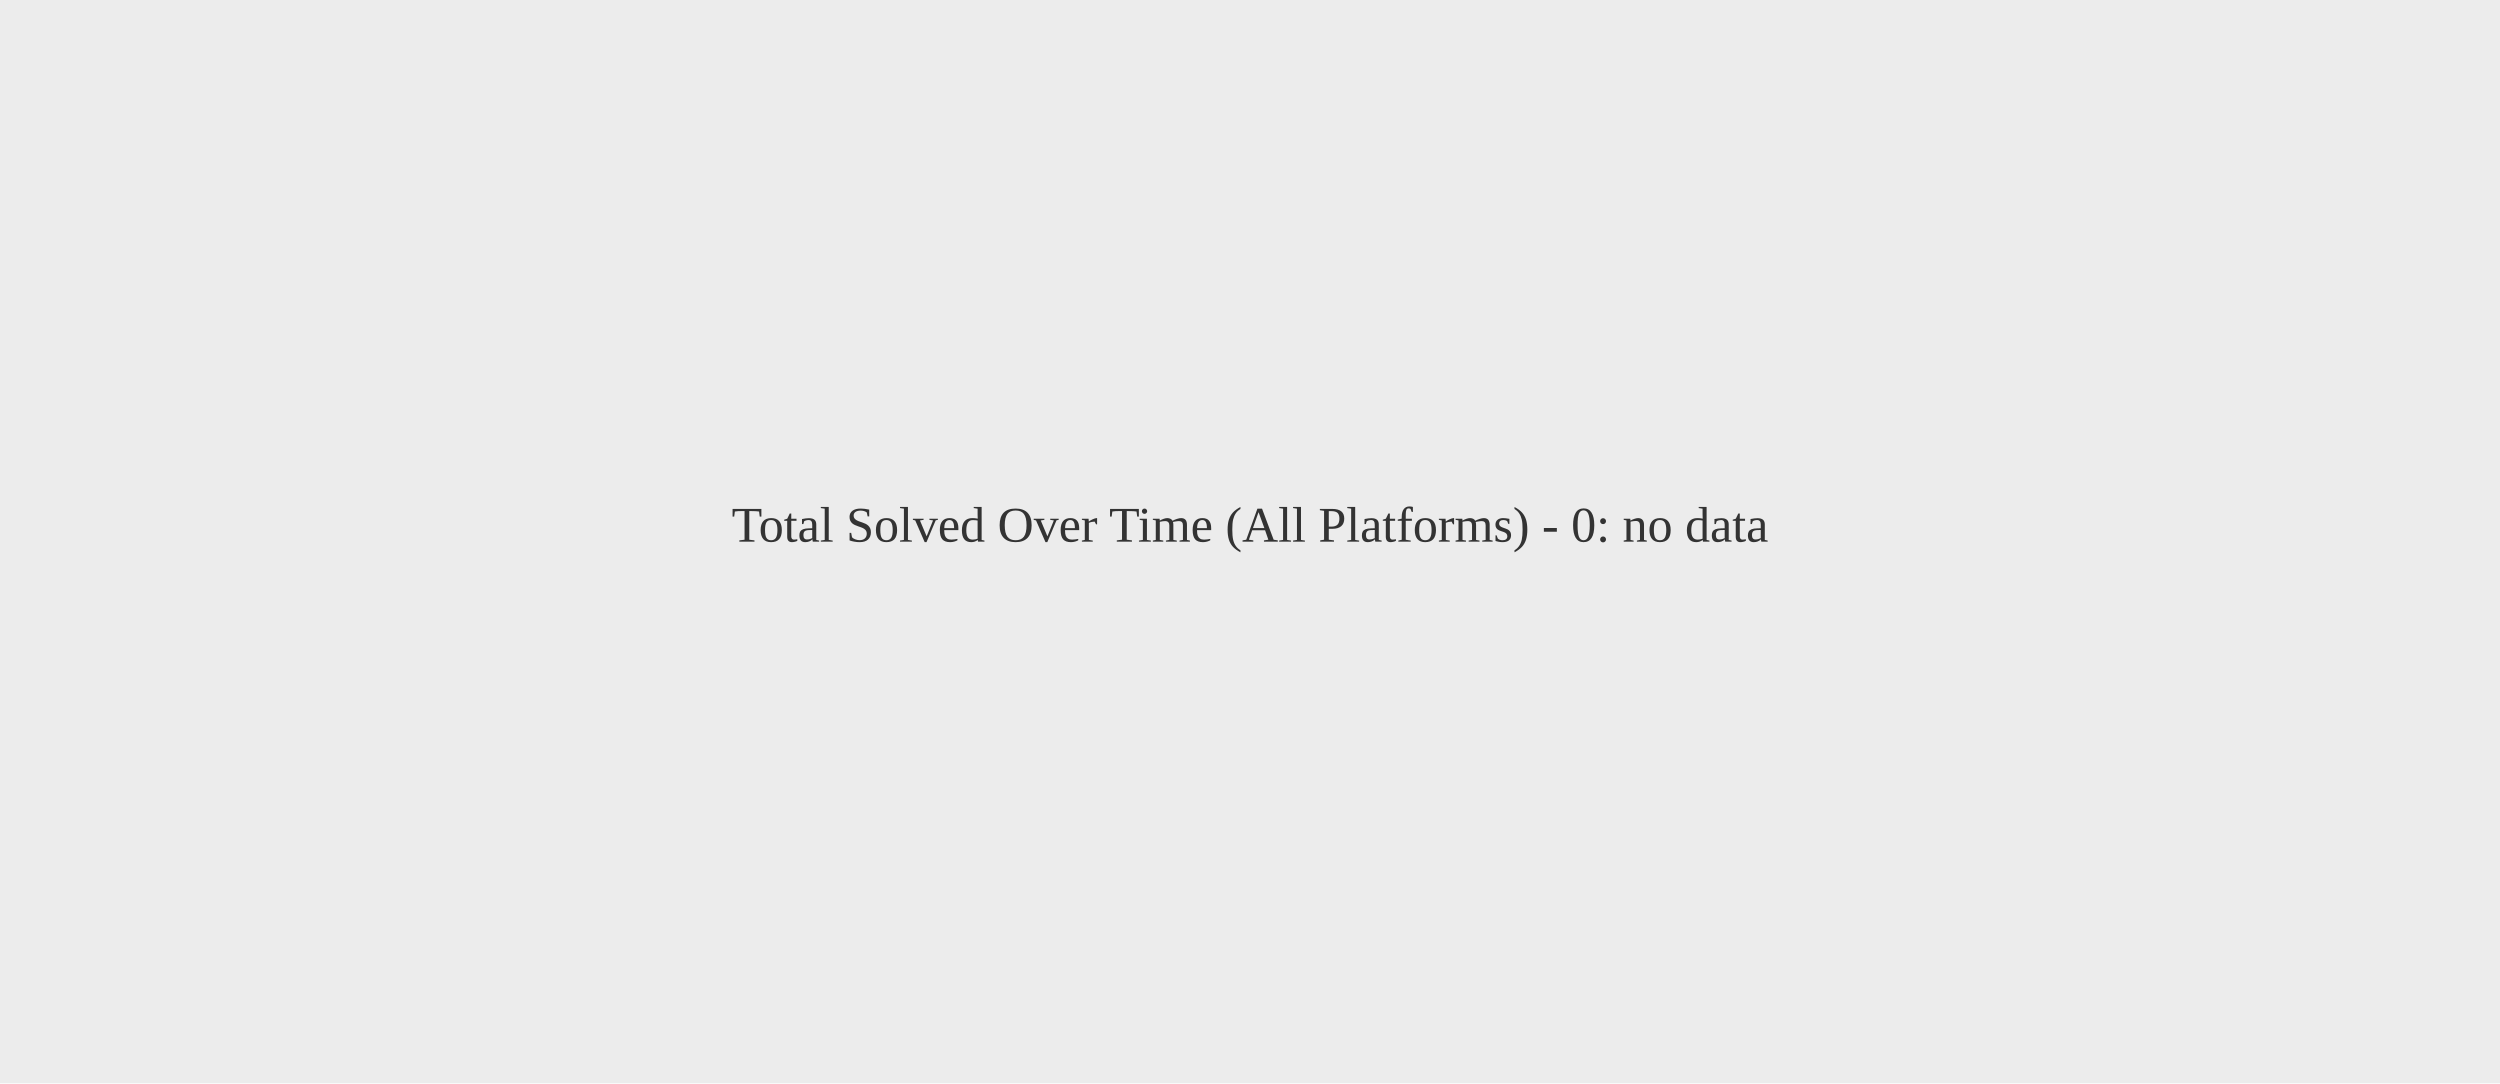
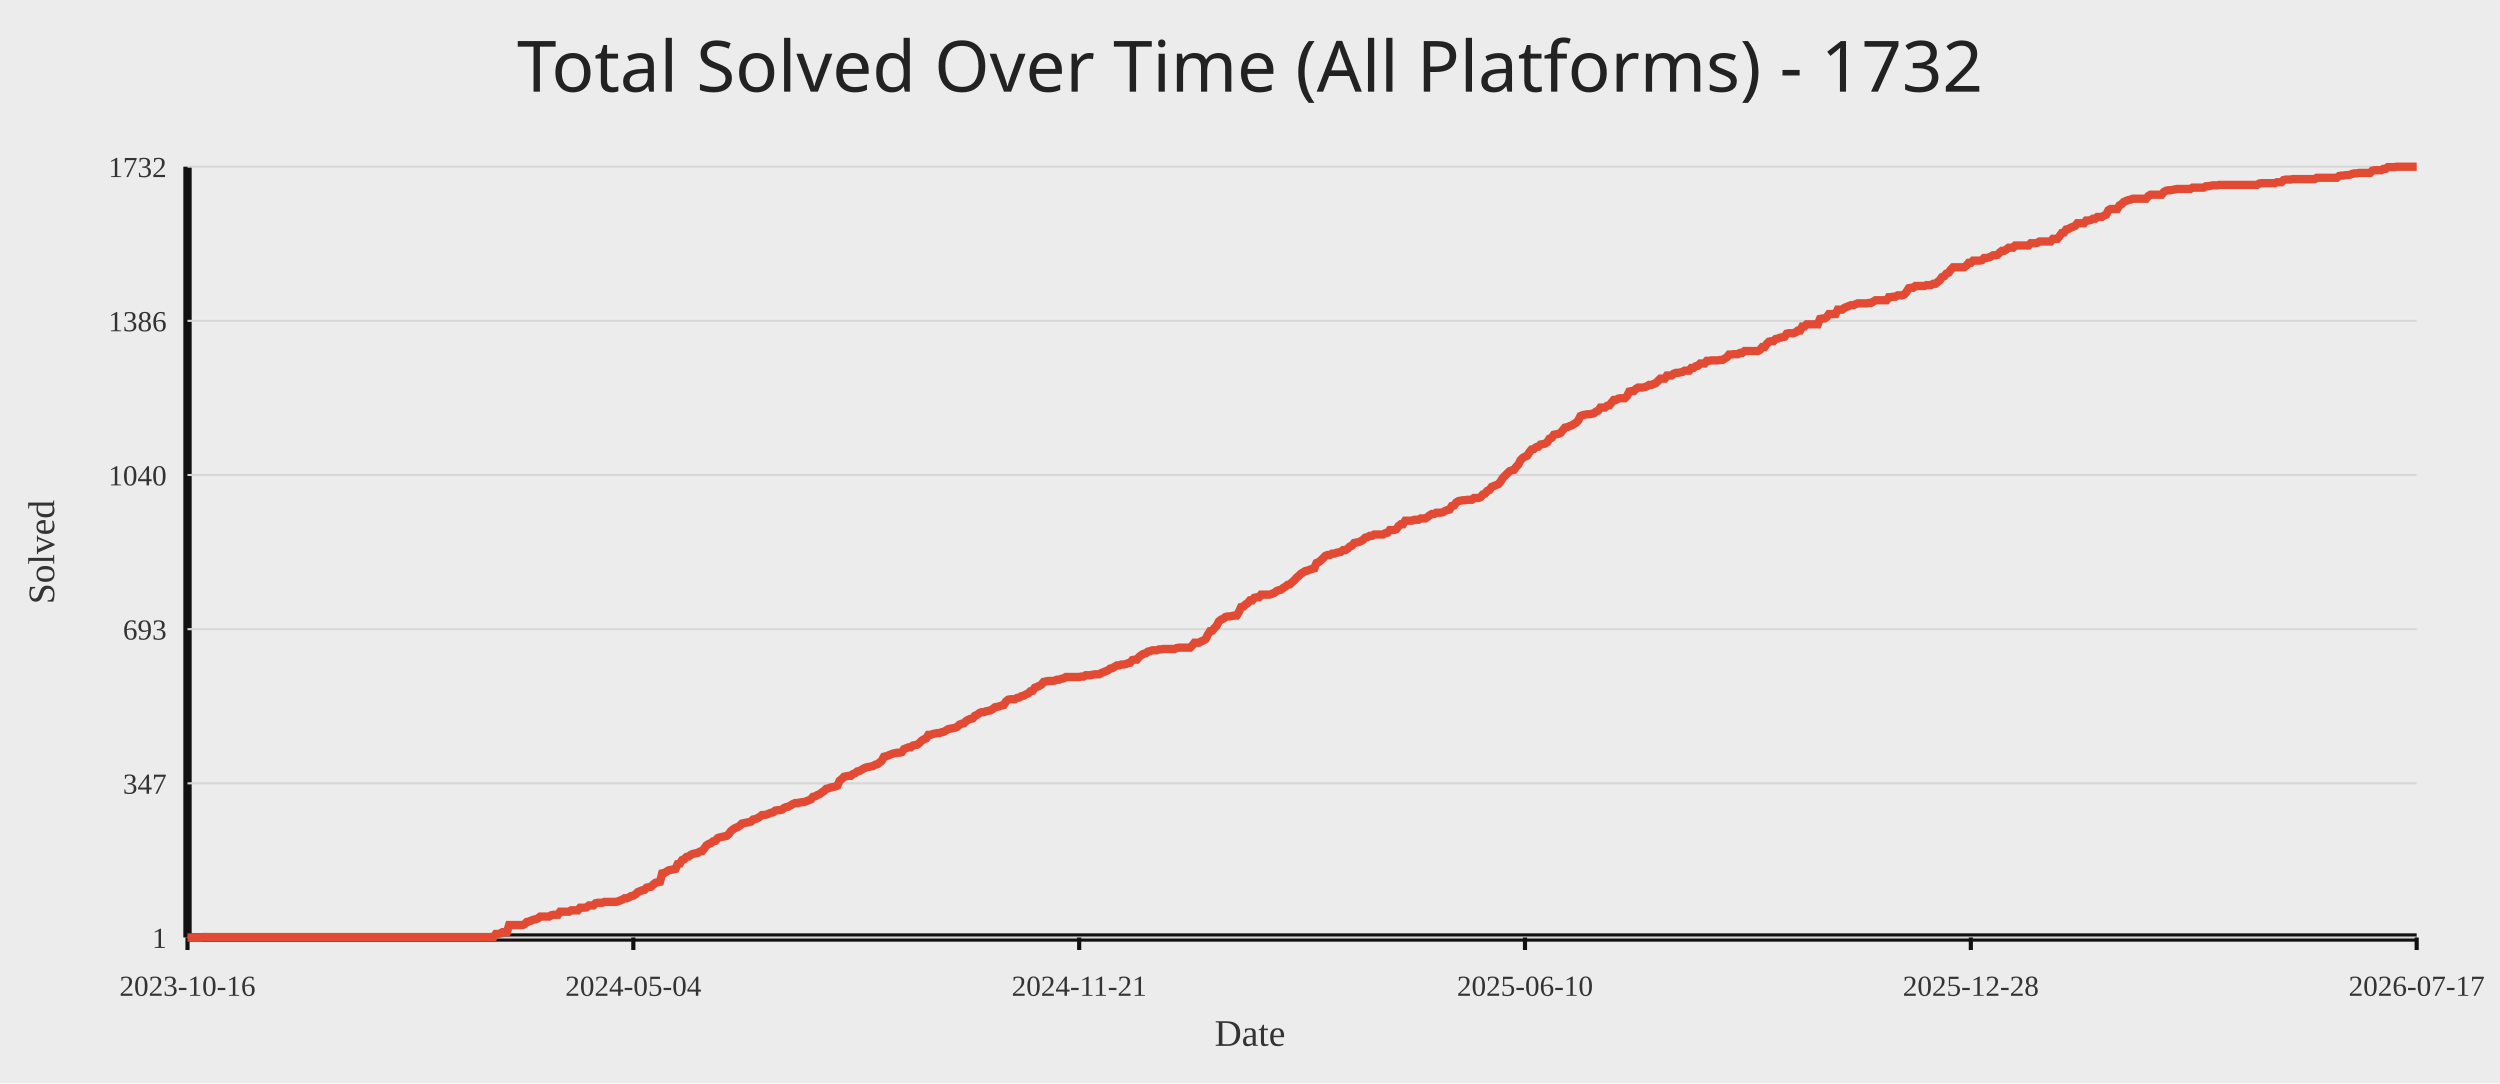
<svg xmlns="http://www.w3.org/2000/svg" width="1200" height="520">
  <rect width="100%" height="100%" fill="#ececec" />
-   <text x="50%" y="50%" text-anchor="middle" fill="#333" font-size="24">Total Solved Over Time (All Platforms) - 0: no data</text>
+   <text x="50%" y="44" text-anchor="middle" fill="#222" font-size="34" font-family="Comic Sans MS, Segoe UI">Total Solved Over Time (All Platforms) - 1732</text>
+   <line x1="90" y1="450" x2="1160" y2="450" stroke="#111" stroke-width="4" />
+   <line x1="90" y1="80" x2="90" y2="450" stroke="#111" stroke-width="4" />
+   <line x1="90" y1="450.00" x2="1160" y2="450.00" stroke="#d7d7d7" stroke-width="1" />
+   <text x="80" y="455.00" text-anchor="end" fill="#333" font-size="14">1</text>
+   <line x1="90" y1="376.00" x2="1160" y2="376.00" stroke="#d7d7d7" stroke-width="1" />
+   <text x="80" y="381.00" text-anchor="end" fill="#333" font-size="14">347</text>
+   <line x1="90" y1="302.00" x2="1160" y2="302.00" stroke="#d7d7d7" stroke-width="1" />
+   <text x="80" y="307.00" text-anchor="end" fill="#333" font-size="14">693</text>
+   <line x1="90" y1="228.00" x2="1160" y2="228.00" stroke="#d7d7d7" stroke-width="1" />
+   <text x="80" y="233.00" text-anchor="end" fill="#333" font-size="14">1040</text>
+   <line x1="90" y1="154.00" x2="1160" y2="154.00" stroke="#d7d7d7" stroke-width="1" />
+   <text x="80" y="159.00" text-anchor="end" fill="#333" font-size="14">1386</text>
+   <line x1="90" y1="80.00" x2="1160" y2="80.00" stroke="#d7d7d7" stroke-width="1" />
+   <text x="80" y="85.00" text-anchor="end" fill="#333" font-size="14">1732</text>
+   <line x1="90.00" y1="450" x2="90.00" y2="456" stroke="#111" stroke-width="2" />
+   <text x="90.00" y="478" text-anchor="middle" fill="#333" font-size="14">2023-10-16</text>
+   <line x1="304.00" y1="450" x2="304.00" y2="456" stroke="#111" stroke-width="2" />
+   <text x="304.00" y="478" text-anchor="middle" fill="#333" font-size="14">2024-05-04</text>
+   <line x1="518.00" y1="450" x2="518.00" y2="456" stroke="#111" stroke-width="2" />
+   <text x="518.00" y="478" text-anchor="middle" fill="#333" font-size="14">2024-11-21</text>
+   <line x1="732.00" y1="450" x2="732.00" y2="456" stroke="#111" stroke-width="2" />
+   <text x="732.00" y="478" text-anchor="middle" fill="#333" font-size="14">2025-06-10</text>
+   <line x1="946.00" y1="450" x2="946.00" y2="456" stroke="#111" stroke-width="2" />
+   <text x="946.00" y="478" text-anchor="middle" fill="#333" font-size="14">2025-12-28</text>
+   <line x1="1160.00" y1="450" x2="1160.00" y2="456" stroke="#111" stroke-width="2" />
+   <text x="1160.00" y="478" text-anchor="middle" fill="#333" font-size="14">2026-07-17</text>
+   <polyline fill="none" stroke="#e24a33" stroke-width="4" points="90.00,450.00 91.06,450.00 92.13,450.00 93.19,450.00 94.26,450.00 95.32,450.00 96.39,450.00 97.45,449.79 98.52,449.79 99.58,449.79 100.65,449.79 101.71,449.79 102.78,449.79 103.84,449.79 104.91,449.79 105.97,449.79 107.03,449.79 108.10,449.79 109.16,449.79 110.23,449.79 111.29,449.79 112.36,449.79 113.42,449.79 114.49,449.79 115.55,449.79 116.62,449.79 117.68,449.79 118.75,449.79 119.81,449.79 120.88,449.79 121.94,449.79 123.00,449.79 124.07,449.79 125.13,449.79 126.20,449.79 127.26,449.79 128.33,449.79 129.39,449.79 130.46,449.79 131.52,449.79 132.59,449.79 133.65,449.79 134.72,449.79 135.78,449.79 136.85,449.79 137.91,449.79 138.98,449.79 140.04,449.79 141.10,449.79 142.17,449.79 143.23,449.79 144.30,449.79 145.36,449.79 146.43,449.79 147.49,449.79 148.56,449.79 149.62,449.79 150.69,449.79 151.75,449.79 152.82,449.79 153.88,449.79 154.95,449.79 156.01,449.79 157.07,449.79 158.14,449.79 159.20,449.79 160.27,449.79 161.33,449.79 162.40,449.79 163.46,449.79 164.53,449.79 165.59,449.79 166.66,449.79 167.72,449.79 168.79,449.79 169.85,449.79 170.92,449.79 171.98,449.79 173.04,449.79 174.11,449.79 175.17,449.79 176.24,449.79 177.30,449.79 178.37,449.79 179.43,449.79 180.50,449.79 181.56,449.79 182.63,449.79 183.69,449.79 184.76,449.79 185.82,449.79 186.89,449.79 187.95,449.79 189.01,449.79 190.08,449.79 191.14,449.79 192.21,449.79 193.27,449.79 194.34,449.79 195.40,449.79 196.47,449.79 197.53,449.79 198.60,449.79 199.66,449.79 200.73,449.79 201.79,449.79 202.86,449.79 203.92,449.79 204.99,449.79 206.05,449.79 207.11,449.79 208.18,449.79 209.24,449.79 210.31,449.79 211.37,449.79 212.44,449.79 213.50,449.79 214.57,449.79 215.63,449.79 216.70,449.79 217.76,449.79 218.83,449.79 219.89,449.79 220.96,449.79 222.02,449.79 223.08,449.79 224.15,449.79 225.21,449.79 226.28,449.79 227.34,449.79 228.41,449.79 229.47,449.79 230.54,449.79 231.60,449.79 232.67,449.79 233.73,449.79 234.80,449.79 235.86,449.79 236.93,449.79 237.99,448.29 239.05,448.29 240.12,448.08 241.18,447.44 242.25,447.44 243.31,447.44 244.38,444.02 245.44,444.02 246.51,444.02 247.57,444.02 248.64,444.02 249.70,444.02 250.77,444.02 251.83,443.59 252.90,442.52 253.96,442.31 255.02,441.88 256.09,441.45 257.15,441.24 258.22,440.81 259.28,439.95 260.35,439.95 261.41,439.95 262.48,439.95 263.54,439.95 264.61,439.31 265.67,439.10 266.74,439.10 267.80,439.10 268.87,437.60 269.93,437.60 271.00,437.60 272.06,437.60 273.12,437.60 274.19,436.96 275.25,436.96 276.32,436.96 277.38,436.96 278.45,435.68 279.51,435.68 280.58,435.68 281.64,435.47 282.71,434.61 283.77,434.61 284.84,434.61 285.90,433.54 286.97,433.33 288.03,433.33 289.09,433.33 290.16,432.90 291.22,432.90 292.29,432.90 293.35,432.90 294.42,432.90 295.48,432.90 296.55,432.69 297.61,432.26 298.68,431.83 299.74,431.19 300.81,431.19 301.87,430.76 302.94,430.12 304.00,429.91 305.06,429.27 306.13,428.20 307.19,427.77 308.26,427.34 309.32,427.13 310.39,426.06 311.45,425.85 312.52,425.63 313.58,424.56 314.65,423.71 315.71,423.50 316.78,423.28 317.84,419.22 318.91,419.01 319.97,418.37 321.03,417.72 322.10,417.51 323.16,417.30 324.23,417.08 325.29,414.73 326.36,414.52 327.42,412.81 328.49,412.38 329.55,411.31 330.62,411.10 331.68,410.24 332.75,409.82 333.81,409.60 334.88,409.39 335.94,408.75 337.00,408.53 338.07,407.25 339.13,405.75 340.20,405.11 341.26,404.69 342.33,403.83 343.39,403.62 344.46,402.33 345.52,401.91 346.59,401.69 347.65,401.48 348.72,401.27 349.78,400.41 350.85,398.91 351.91,398.06 352.98,397.42 354.04,396.99 355.10,396.35 356.17,395.28 357.23,395.07 358.30,394.85 359.36,394.64 360.43,394.43 361.49,393.36 362.56,393.14 363.62,392.72 364.69,392.07 365.75,391.22 366.82,391.22 367.88,391.01 368.95,390.58 370.01,390.15 371.07,389.94 372.14,389.08 373.20,388.87 374.27,388.87 375.33,388.65 376.40,387.80 377.46,387.37 378.53,387.16 379.59,386.52 380.66,385.88 381.72,385.45 382.79,385.45 383.85,385.23 384.92,385.02 385.98,385.02 387.04,384.59 388.11,384.17 389.17,383.74 390.24,382.46 391.30,382.24 392.37,381.60 393.43,381.17 394.50,380.32 395.56,379.68 396.63,378.61 397.69,378.39 398.76,377.97 399.82,377.75 400.89,377.54 401.95,377.11 403.01,374.76 404.08,373.91 405.14,372.84 406.21,372.62 407.27,372.41 408.34,372.41 409.40,371.55 410.47,371.13 411.53,370.27 412.60,370.06 413.66,369.42 414.73,368.78 415.79,368.35 416.86,368.13 417.92,367.92 418.99,367.71 420.05,367.07 421.11,366.85 422.18,366.00 423.24,365.14 424.31,363.22 425.37,363.00 426.44,362.58 427.50,362.15 428.57,361.72 429.63,361.51 430.70,361.29 431.76,361.29 432.83,361.08 433.89,359.58 434.96,359.16 436.02,358.73 437.08,358.73 438.15,357.87 439.21,357.66 440.28,357.45 441.34,356.59 442.41,355.52 443.47,354.88 444.54,354.45 445.60,352.74 446.67,352.74 447.73,352.32 448.80,352.10 449.86,351.89 450.93,351.89 451.99,351.46 453.05,351.25 454.12,350.61 455.18,349.97 456.25,349.75 457.31,349.54 458.38,349.32 459.44,348.90 460.51,347.83 461.57,347.40 462.64,347.19 463.70,346.12 464.77,345.48 465.83,345.05 466.90,344.84 467.96,343.55 469.02,343.13 470.09,342.27 471.15,341.84 472.22,341.84 473.28,341.42 474.35,341.20 475.41,340.99 476.48,340.35 477.54,339.49 478.61,339.28 479.67,339.06 480.74,338.64 481.80,338.42 482.87,336.71 483.93,335.86 485.00,335.64 486.06,335.64 487.12,335.64 488.19,335.00 489.25,334.79 490.32,334.15 491.38,333.93 492.45,333.29 493.51,332.87 494.58,331.80 495.64,331.58 496.71,330.09 497.77,329.66 498.84,329.23 499.90,328.59 500.97,327.31 502.03,327.09 503.09,326.88 504.16,326.88 505.22,326.88 506.29,326.67 507.35,326.24 508.42,326.24 509.48,325.81 510.55,325.60 511.61,324.96 512.68,324.96 513.74,324.96 514.81,324.96 515.87,324.96 516.94,324.96 518.00,324.96 519.06,324.74 520.13,324.74 521.19,324.10 522.26,324.10 523.32,324.10 524.39,323.89 525.45,323.67 526.52,323.67 527.58,323.67 528.65,323.03 529.71,322.61 530.78,322.18 531.84,321.75 532.91,320.90 533.97,320.68 535.03,320.04 536.10,319.40 537.16,319.40 538.23,318.97 539.29,318.97 540.36,318.76 541.42,318.33 542.49,318.12 543.55,316.83 544.62,316.62 545.68,316.62 546.75,315.34 547.81,314.48 548.88,313.84 549.94,313.63 551.00,312.77 552.07,312.56 553.13,312.13 554.20,312.13 555.26,312.13 556.33,311.70 557.39,311.70 558.46,311.49 559.52,311.49 560.59,311.49 561.65,311.49 562.72,311.49 563.78,311.49 564.85,311.06 565.91,310.85 566.98,310.85 568.04,310.85 569.10,310.85 570.17,310.85 571.23,310.85 572.30,309.78 573.36,308.50 574.43,308.50 575.49,308.50 576.56,307.86 577.62,307.43 578.69,306.79 579.75,304.65 580.82,302.94 581.88,302.73 582.95,301.44 584.01,300.38 585.07,298.24 586.14,297.38 587.20,296.96 588.27,296.10 589.33,295.89 590.40,295.89 591.46,295.67 592.53,295.46 593.59,295.46 594.66,293.75 595.72,291.40 596.79,291.18 597.85,290.12 598.92,289.47 599.98,288.19 601.04,288.19 602.11,286.91 603.17,286.70 604.24,286.70 605.30,285.41 606.37,285.41 607.43,285.41 608.50,285.41 609.56,285.41 610.63,284.99 611.69,284.56 612.76,283.70 613.82,283.28 614.89,283.06 615.95,282.21 617.01,281.57 618.08,280.71 619.14,280.50 620.21,279.43 621.27,278.57 622.34,277.29 623.40,276.44 624.47,275.37 625.53,274.73 626.60,274.08 627.66,273.87 628.73,273.44 629.79,273.02 630.86,272.80 631.92,270.24 632.99,269.81 634.05,268.95 635.11,267.89 636.18,266.82 637.24,266.39 638.31,266.39 639.37,265.75 640.44,265.75 641.50,265.32 642.57,265.11 643.63,264.89 644.70,264.04 645.76,264.04 646.83,263.40 647.89,262.33 648.96,261.90 650.02,260.62 651.08,260.40 652.15,260.19 653.21,259.76 654.28,259.12 655.34,258.05 656.41,257.84 657.47,257.20 658.54,257.20 659.60,256.56 660.67,256.56 661.73,256.56 662.80,256.56 663.86,256.56 664.93,255.92 665.99,255.70 667.05,254.42 668.12,254.42 669.18,254.42 670.25,253.99 671.31,252.50 672.38,251.64 673.44,251.64 674.51,249.93 675.57,249.93 676.64,249.93 677.70,249.93 678.77,249.50 679.83,249.50 680.90,249.50 681.96,248.86 683.02,248.86 684.09,248.86 685.15,248.22 686.22,247.37 687.28,246.72 688.35,246.72 689.41,246.08 690.48,246.08 691.54,246.08 692.61,245.87 693.67,245.23 694.74,244.80 695.80,244.59 696.87,242.88 697.93,242.66 699.00,241.17 700.06,240.53 701.12,240.31 702.19,240.10 703.25,240.10 704.32,239.88 705.38,239.88 706.45,239.88 707.51,239.03 708.58,239.03 709.64,239.03 710.71,238.60 711.77,237.32 712.84,236.89 713.90,235.61 714.97,235.18 716.03,233.69 717.09,233.26 718.16,232.83 719.22,232.40 720.29,231.12 721.35,229.41 722.42,228.34 723.48,227.27 724.55,226.20 725.61,225.78 726.68,225.56 727.74,224.07 728.81,223.00 729.87,220.86 730.94,219.79 732.00,219.15 733.06,218.72 734.13,217.01 735.19,215.73 736.26,215.52 737.32,214.66 738.39,214.45 739.45,213.38 740.52,213.17 741.58,212.95 742.65,212.31 743.71,210.60 744.78,210.17 745.84,208.68 746.91,208.46 747.97,208.25 749.03,207.82 750.10,206.54 751.16,205.26 752.23,205.04 753.29,204.62 754.36,204.19 755.42,203.55 756.49,202.91 757.55,201.84 758.62,199.70 759.68,199.27 760.75,199.06 761.81,198.84 762.88,198.84 763.94,198.63 765.00,198.42 766.07,197.56 767.13,197.13 768.20,195.64 769.26,195.64 770.33,195.64 771.39,194.78 772.46,194.57 773.52,193.29 774.59,192.00 775.65,192.00 776.72,191.36 777.78,191.15 778.85,191.15 779.91,191.15 780.98,190.08 782.04,187.94 783.10,187.73 784.17,187.73 785.23,186.66 786.30,186.02 787.36,186.02 788.43,186.02 789.49,185.81 790.56,185.38 791.62,184.74 792.69,184.74 793.75,184.31 794.82,183.88 795.88,182.81 796.95,181.74 798.01,181.74 799.07,181.74 800.14,180.25 801.20,180.25 802.27,180.25 803.33,179.39 804.40,178.97 805.46,178.97 806.53,178.75 807.59,178.54 808.66,177.90 809.72,177.90 810.79,177.90 811.85,176.61 812.92,176.61 813.98,175.76 815.04,175.55 816.11,174.48 817.17,174.48 818.24,174.48 819.30,173.19 820.37,173.19 821.43,172.98 822.50,172.98 823.56,172.98 824.63,172.98 825.69,172.77 826.76,172.77 827.82,172.13 828.89,171.48 829.95,170.20 831.01,170.20 832.08,169.99 833.14,169.99 834.21,169.99 835.27,169.35 836.34,169.35 837.40,168.49 838.47,168.49 839.53,168.49 840.60,168.49 841.66,168.49 842.73,168.49 843.79,168.49 844.86,167.85 845.92,166.57 846.99,166.57 848.05,165.07 849.11,164.00 850.18,163.79 851.24,163.79 852.31,162.72 853.37,162.51 854.44,162.08 855.50,161.87 856.57,161.65 857.63,160.16 858.70,159.94 859.76,159.94 860.83,159.94 861.89,159.51 862.96,158.66 864.02,158.66 865.08,156.74 866.15,156.74 867.21,155.67 868.28,155.67 869.34,155.67 870.41,155.67 871.47,155.67 872.54,155.67 873.60,153.10 874.67,152.89 875.73,152.89 876.80,152.25 877.86,150.75 878.93,150.75 879.99,150.75 881.05,150.75 882.12,148.61 883.18,148.61 884.25,148.61 885.31,147.76 886.38,147.33 887.44,146.90 888.51,146.48 889.57,146.48 890.64,146.05 891.70,145.62 892.77,145.62 893.83,145.62 894.90,145.62 895.96,145.62 897.02,145.41 898.09,145.41 899.15,144.77 900.22,144.12 901.28,144.12 902.35,144.12 903.41,144.12 904.48,144.12 905.54,144.12 906.61,142.63 907.67,142.63 908.74,142.41 909.80,142.41 910.87,141.77 911.93,141.77 913.00,141.77 914.06,141.35 915.12,140.06 916.19,138.35 917.25,138.14 918.32,138.14 919.38,137.28 920.45,137.28 921.51,137.28 922.58,137.28 923.64,137.28 924.71,136.86 925.77,136.86 926.84,136.86 927.90,136.22 928.97,136.22 930.03,135.36 931.09,134.51 932.16,133.01 933.22,132.58 934.29,131.30 935.35,130.87 936.42,129.38 937.48,128.31 938.55,128.31 939.61,128.31 940.68,128.31 941.74,128.31 942.81,128.31 943.87,127.45 944.94,126.17 946.00,126.17 947.06,125.10 948.13,125.10 949.19,125.10 950.26,125.10 951.32,124.89 952.39,123.82 953.45,123.82 954.52,123.60 955.58,123.18 956.65,122.54 957.71,122.54 958.78,122.32 959.84,121.25 960.91,120.40 961.97,120.40 963.03,119.76 964.10,118.90 965.16,118.90 966.23,118.90 967.29,117.83 968.36,117.83 969.42,117.83 970.49,117.83 971.55,117.83 972.62,117.83 973.68,117.83 974.75,116.76 975.81,116.76 976.88,116.76 977.94,116.55 979.00,115.91 980.07,115.91 981.13,115.91 982.20,115.91 983.26,115.91 984.33,115.91 985.39,114.63 986.46,114.63 987.52,114.63 988.59,113.34 989.65,111.85 990.72,111.63 991.78,110.14 992.85,109.92 993.91,109.28 994.98,108.86 996.04,108.43 997.10,107.15 998.17,107.15 999.23,107.15 1000.30,107.15 1001.36,105.86 1002.43,105.86 1003.49,105.65 1004.56,105.01 1005.62,105.01 1006.69,104.15 1007.75,104.15 1008.82,104.15 1009.88,103.51 1010.95,103.08 1012.01,100.95 1013.07,100.31 1014.14,100.31 1015.20,100.31 1016.27,100.31 1017.33,98.60 1018.40,97.95 1019.46,96.89 1020.53,96.46 1021.59,96.03 1022.66,95.82 1023.72,95.39 1024.79,95.39 1025.85,95.39 1026.92,95.39 1027.98,95.39 1029.04,95.39 1030.11,95.39 1031.17,94.11 1032.24,93.47 1033.30,93.47 1034.37,93.47 1035.43,93.47 1036.50,93.47 1037.56,93.47 1038.63,92.18 1039.69,91.54 1040.76,91.33 1041.82,91.33 1042.89,91.11 1043.95,90.90 1045.01,90.69 1046.08,90.69 1047.14,90.69 1048.21,90.69 1049.27,90.69 1050.34,90.69 1051.40,90.69 1052.47,90.05 1053.53,90.05 1054.60,90.05 1055.66,90.05 1056.73,90.05 1057.79,90.05 1058.86,89.40 1059.92,89.40 1060.99,89.19 1062.05,88.98 1063.11,88.98 1064.18,88.98 1065.24,88.76 1066.31,88.76 1067.37,88.76 1068.44,88.76 1069.50,88.76 1070.57,88.76 1071.63,88.76 1072.70,88.76 1073.76,88.76 1074.83,88.76 1075.89,88.76 1076.96,88.76 1078.02,88.76 1079.08,88.76 1080.15,88.76 1081.21,88.76 1082.28,88.76 1083.34,88.76 1084.41,88.12 1085.47,87.91 1086.54,87.91 1087.60,87.91 1088.67,87.91 1089.73,87.91 1090.80,87.91 1091.86,87.91 1092.93,87.48 1093.99,87.48 1095.05,87.48 1096.12,86.41 1097.18,86.20 1098.25,86.20 1099.31,86.20 1100.38,85.98 1101.44,85.98 1102.51,85.98 1103.57,85.98 1104.64,85.98 1105.70,85.98 1106.77,85.98 1107.83,85.98 1108.90,85.98 1109.96,85.98 1111.02,85.98 1112.09,85.34 1113.15,85.34 1114.22,85.34 1115.28,85.34 1116.35,85.34 1117.41,85.34 1118.48,85.34 1119.54,85.34 1120.61,85.34 1121.67,85.34 1122.74,84.49 1123.80,84.27 1124.87,84.27 1125.93,84.06 1127.00,84.06 1128.06,83.85 1129.12,83.42 1130.19,83.21 1131.25,83.21 1132.32,82.99 1133.38,82.99 1134.45,82.99 1135.51,82.99 1136.58,82.99 1137.64,82.99 1138.71,81.92 1139.77,81.71 1140.84,81.71 1141.90,81.71 1142.97,81.71 1144.03,81.07 1145.09,81.07 1146.16,80.21 1147.22,80.21 1148.29,80.21 1149.35,80.21 1150.42,80.00 1151.48,80.00 1152.55,80.00 1153.61,80.00 1154.68,80.00 1155.74,80.00 1156.81,80.00 1157.87,80.00 1158.94,80.00 1160.00,80.00" />
+   <text x="50%" y="502" text-anchor="middle" fill="#333" font-size="18">Date</text>
+   <text x="26" y="265.00" transform="rotate(-90 26 265.00)" text-anchor="middle" fill="#333" font-size="18">Solved</text>
</svg>
